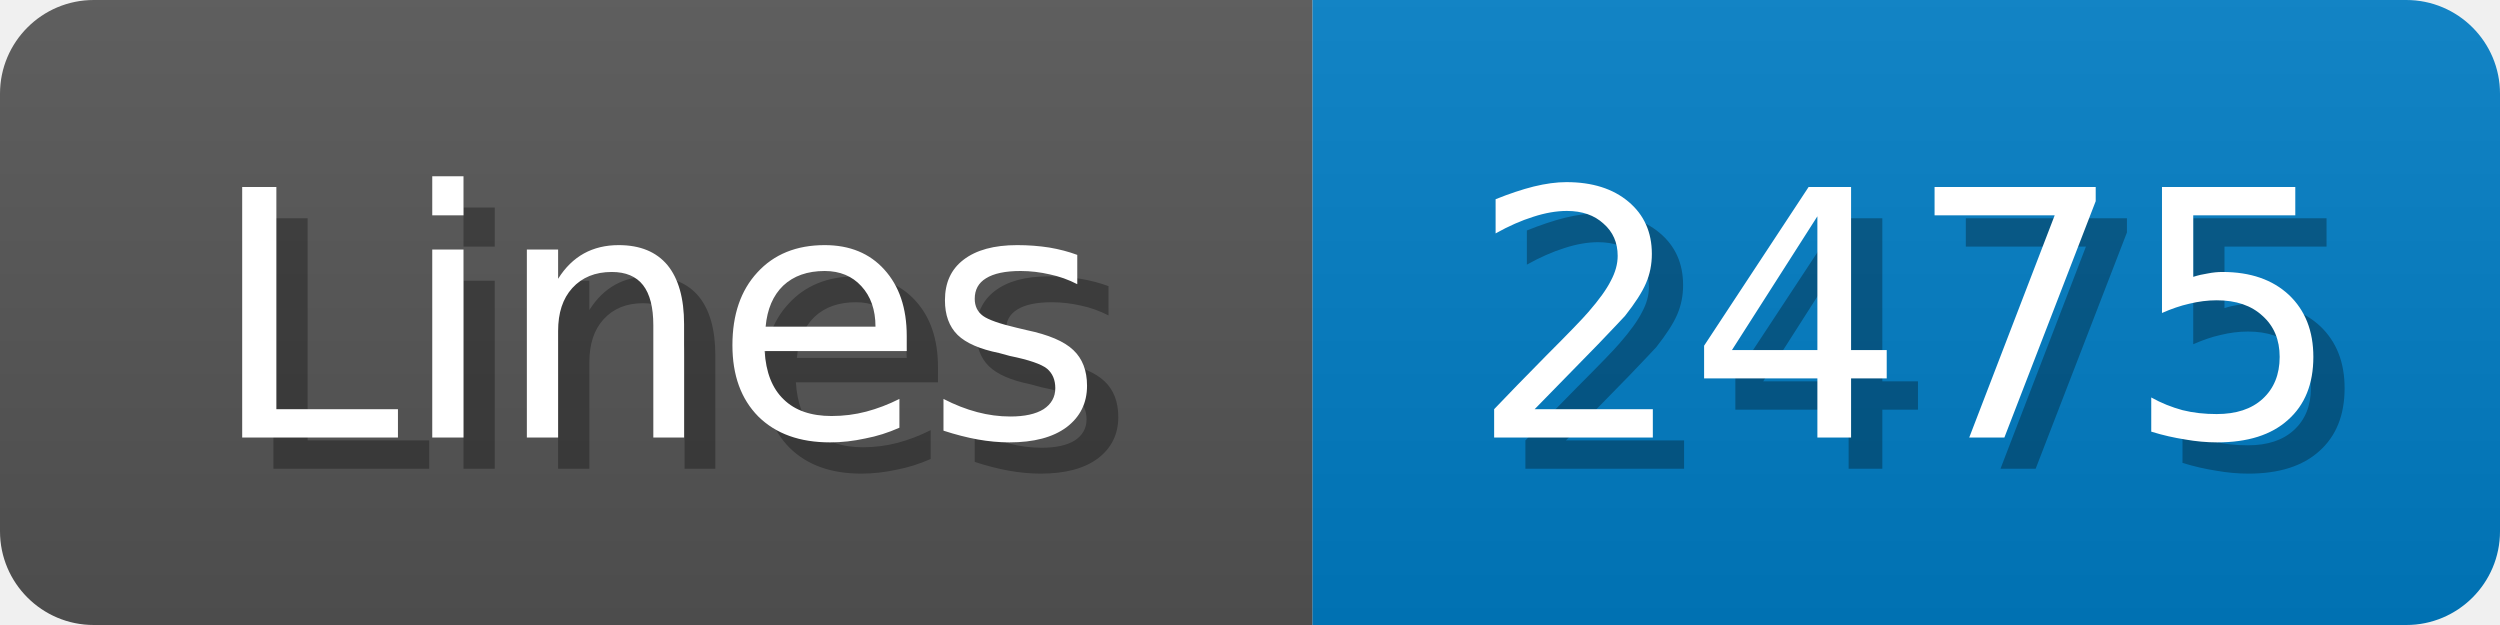
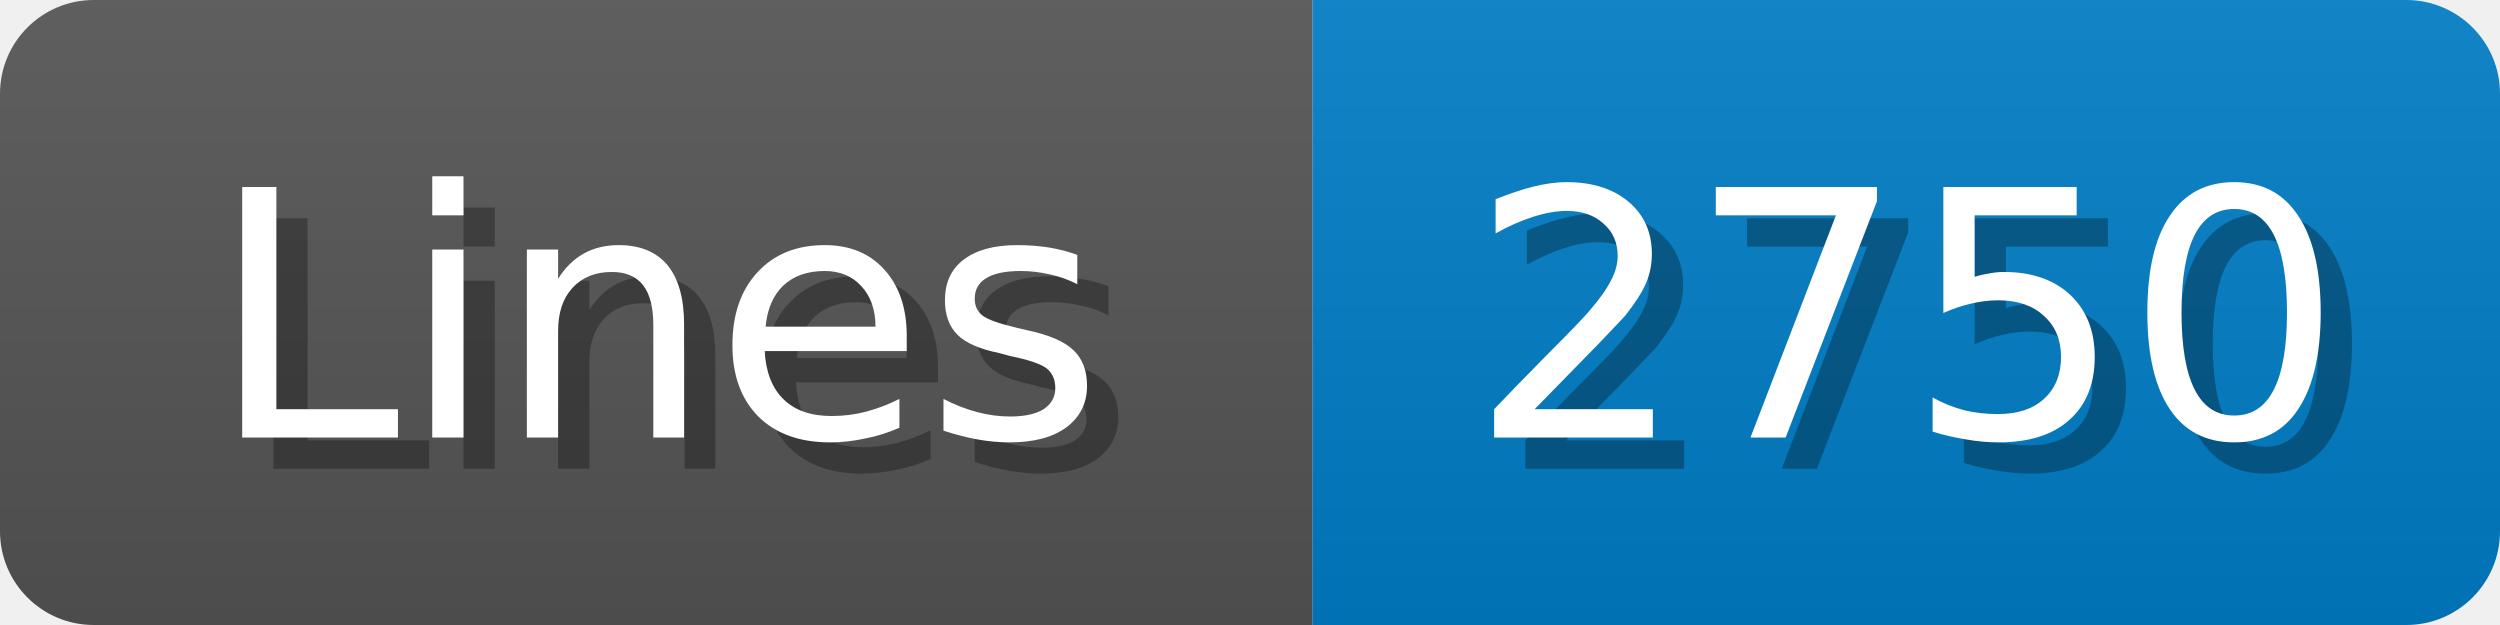
<svg xmlns="http://www.w3.org/2000/svg" width="80" height="20">
  <linearGradient id="b" x2="0" y2="100%">
    <stop offset="0" stop-color="#bbb" stop-opacity=".1" />
    <stop offset="1" stop-opacity=".1" />
  </linearGradient>
  <mask id="anybadge_1">
    <rect width="80" height="20" rx="3" fill="#fff" />
  </mask>
  <g mask="url(#anybadge_1)">
    <path fill="#555" d="M0 0h42v20H0z" />
    <path fill="#007ec6" d="M42 0h38v20H42z" />
    <path fill="url(#b)" d="M0 0h80v20H0z" />
  </g>
  <g fill="#fff" text-anchor="middle" font-family="DejaVu Sans,Verdana,Geneva,sans-serif" font-size="11">
    <text x="22.0" y="15" fill="#010101" fill-opacity=".3">Lines</text>
    <text x="21.0" y="14">Lines</text>
  </g>
  <g fill="#fff" text-anchor="middle" font-family="DejaVu Sans,Verdana,Geneva,sans-serif" font-size="11">
-     <text x="62.0" y="15" fill="#010101" fill-opacity=".3">2475</text>
-     <text x="61.0" y="14">2475</text>
+     <text x="62.0" y="15" fill="#010101" fill-opacity=".3">2750</text>
+     <text x="61.0" y="14">2750</text>
  </g>
</svg>
